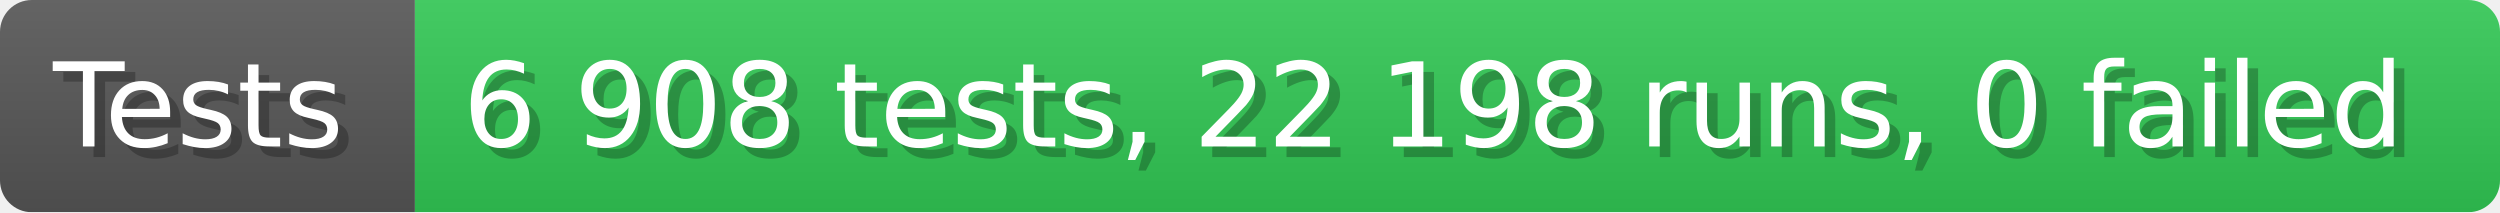
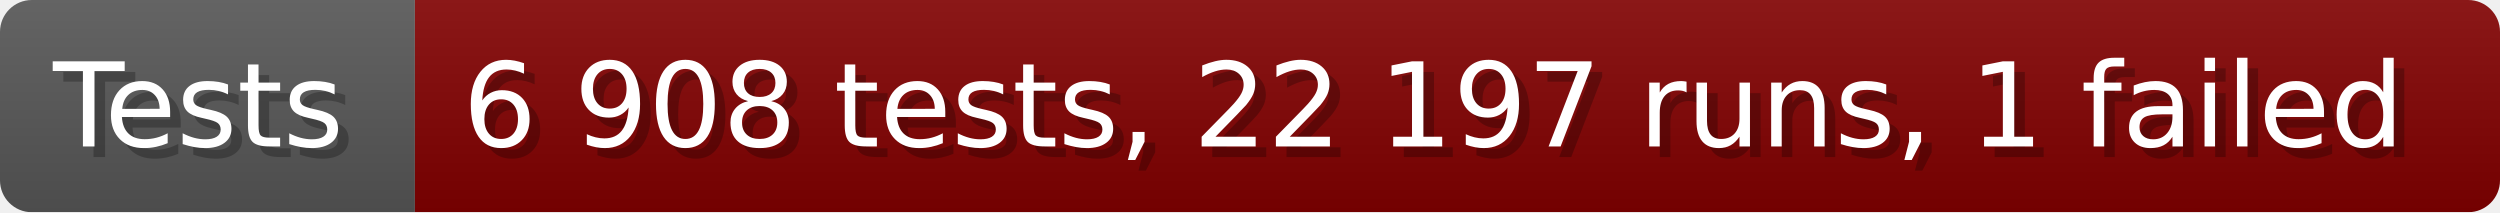
- <svg xmlns="http://www.w3.org/2000/svg" width="235.6" height="20" viewBox="0 0 2356 200" role="img" aria-label="Tests: 6 908 tests, 22 198 runs, 0 failed">
+ <svg xmlns="http://www.w3.org/2000/svg" width="235.6" height="20" viewBox="0 0 2356 200" role="img" aria-label="Tests: 6 908 tests, 22 197 runs, 1 failed">
  <linearGradient id="a" x2="0" y2="100%">
    <stop offset="0" stop-opacity=".1" stop-color="#EEE" />
    <stop offset="1" stop-opacity=".1" />
  </linearGradient>
  <mask id="m">
    <rect width="2356" height="200" rx="30" fill="#FFF" />
  </mask>
  <g mask="url(#m)">
    <rect width="391" height="200" fill="#555" />
-     <rect width="1965" height="200" fill="#31c653" x="391" />
+     <rect width="1965" height="200" fill="#800000" x="391" />
    <rect width="2356" height="200" fill="url(#a)" />
  </g>
  <g aria-hidden="true" fill="#fff" text-anchor="start" font-family="Verdana,DejaVu Sans,sans-serif" font-size="110">
    <text x="60" y="148" textLength="291" fill="#000" opacity="0.25">Tests</text>
    <text x="50" y="138" textLength="291">Tests</text>
-     <text x="446" y="148" textLength="1865" fill="#000" opacity="0.25">6 908 tests, 22 198 runs, 0 failed</text>
-     <text x="436" y="138" textLength="1865">6 908 tests, 22 198 runs, 0 failed</text>
+     <text x="446" y="148" textLength="1865" fill="#000" opacity="0.25">6 908 tests, 22 197 runs, 1 failed</text>
+     <text x="436" y="138" textLength="1865">6 908 tests, 22 197 runs, 1 failed</text>
  </g>
</svg>
